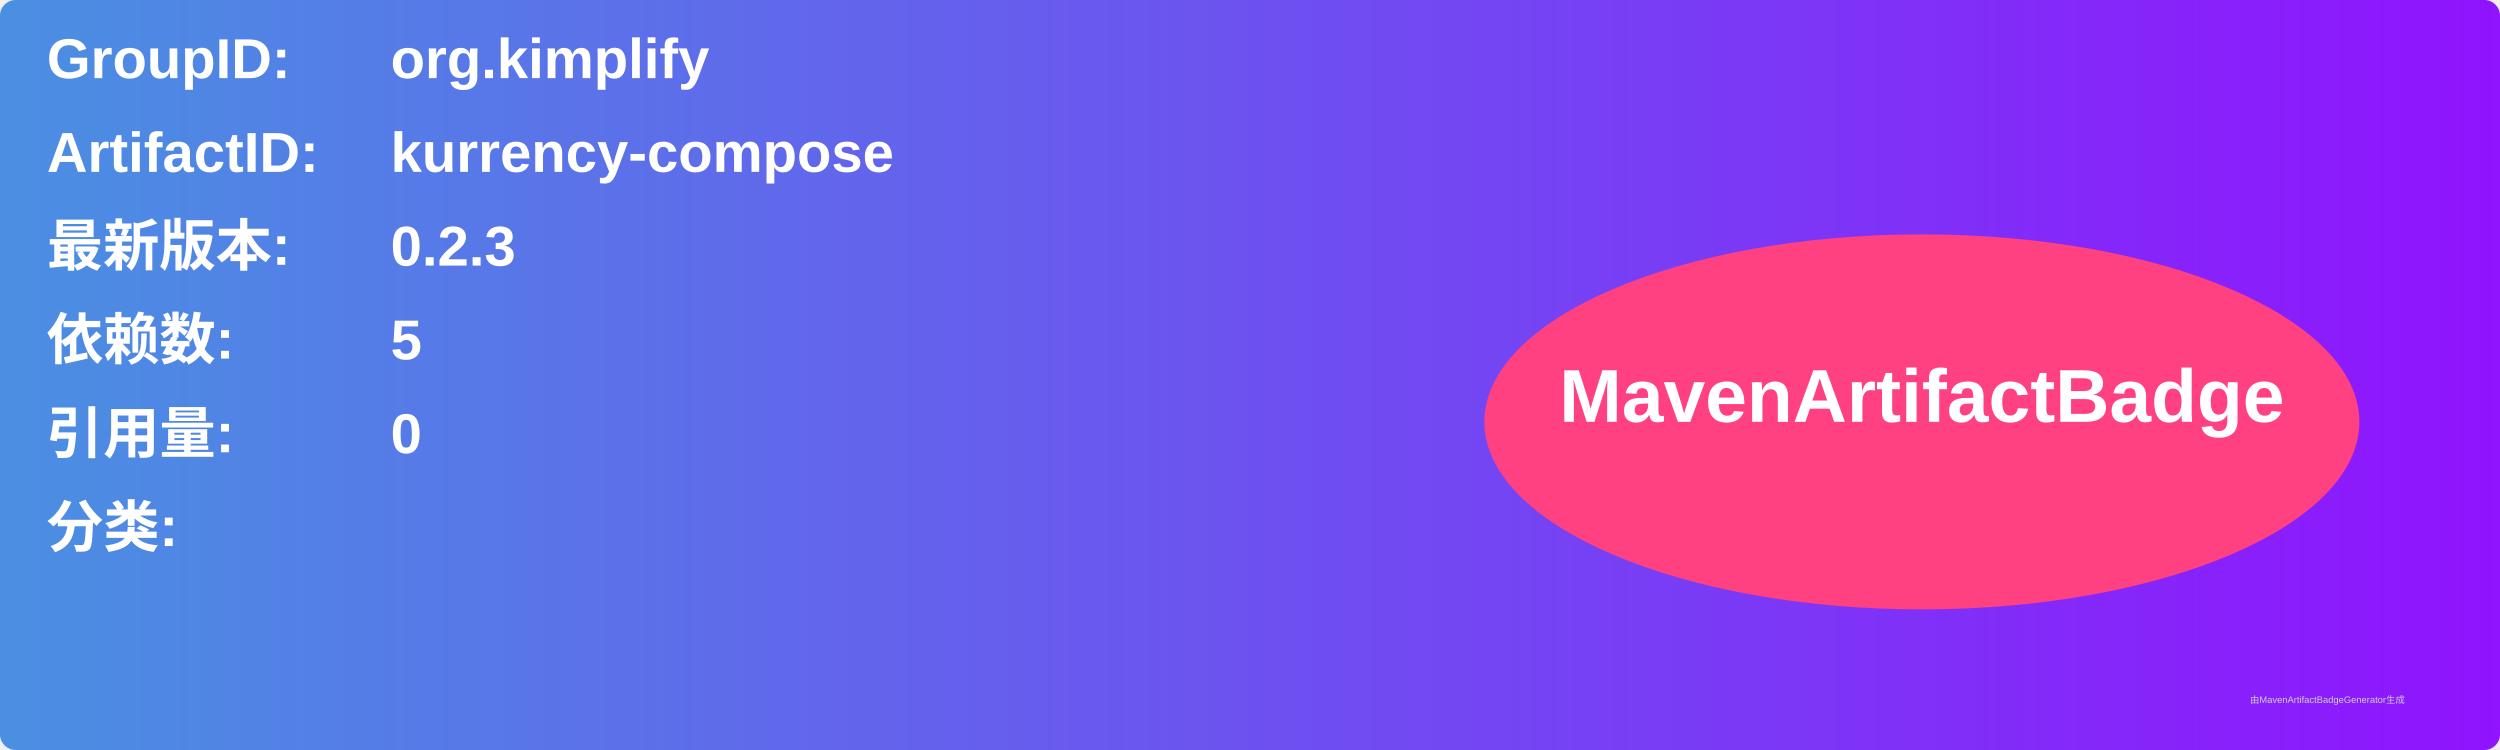
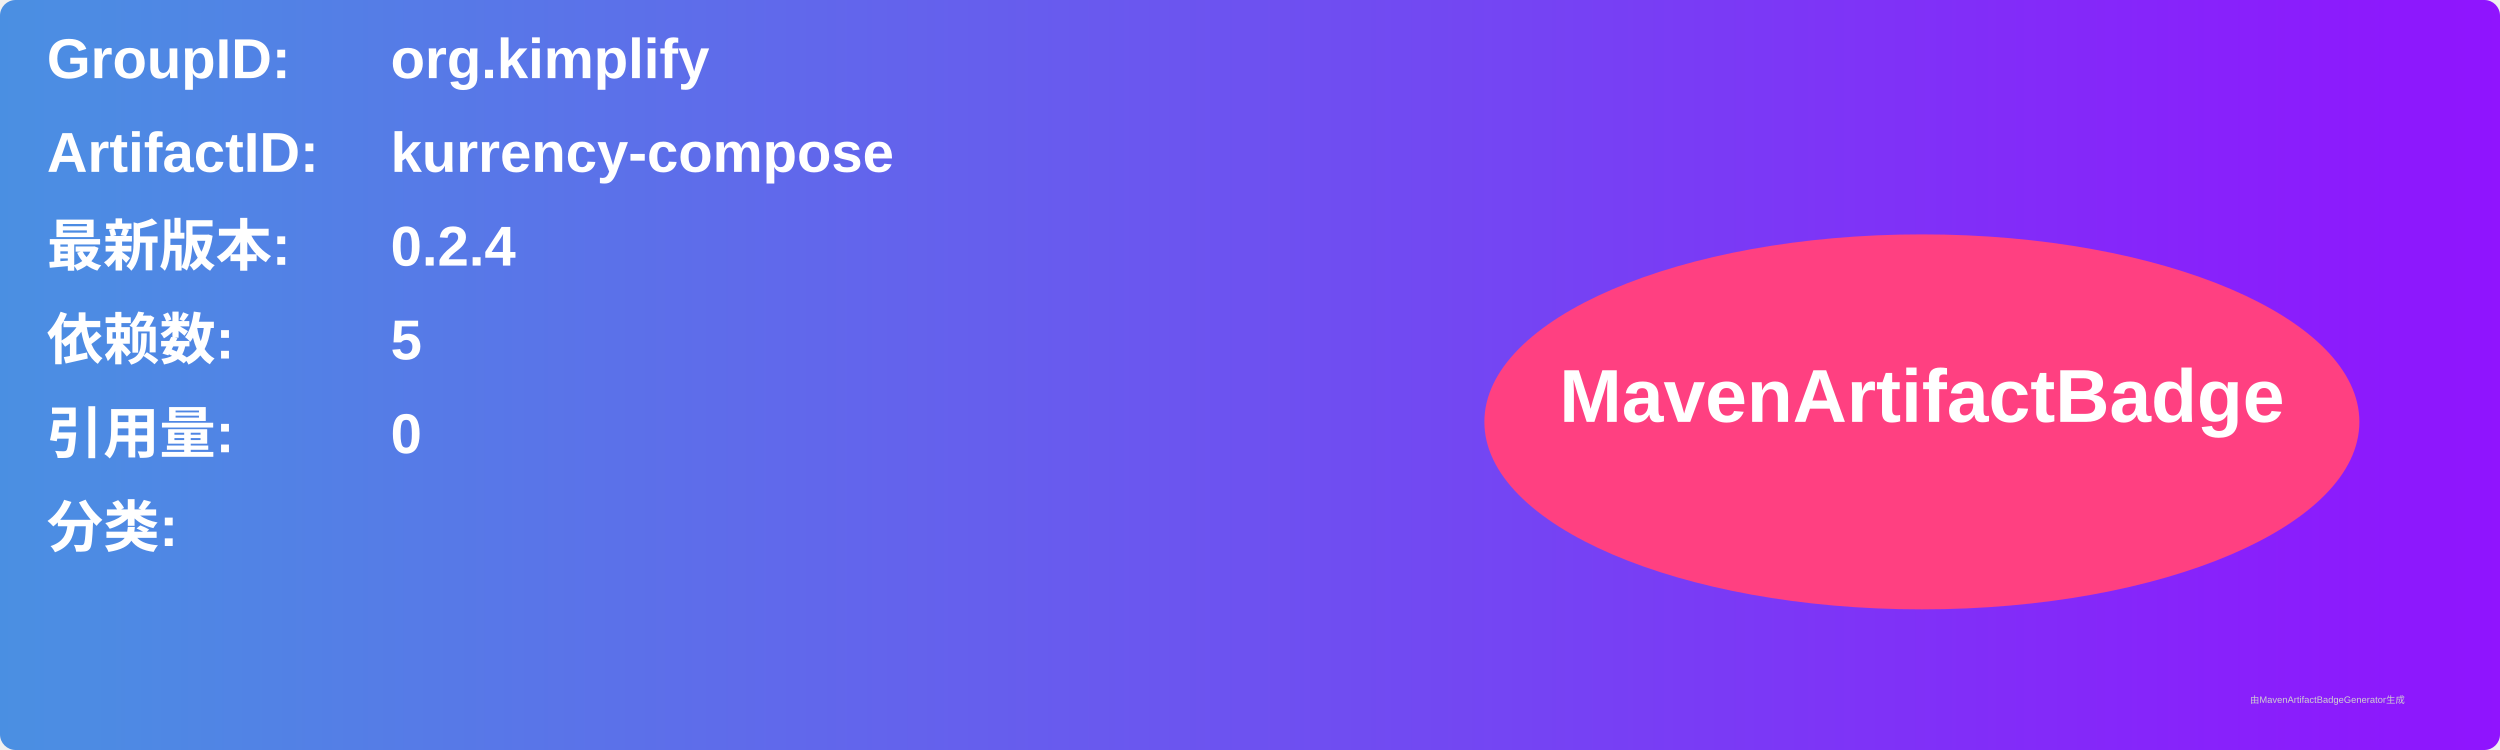
<svg xmlns="http://www.w3.org/2000/svg" width="800" height="240" viewBox="0 0 800 240">
  <linearGradient id="grad" x1="0%" y1="0%" x2="100%" y2="0%">
    <stop offset="0%" stop-color="#4a90e2" />
    <stop offset="100%" stop-color="#9013fe" />
  </linearGradient>
  <rect width="100%" height="100%" rx="5" ry="5" fill="url(#grad)" />
  <g transform="translate(15, 15)">
    <text x="0" y="10" font-family="Arial" font-size="18" fill="white" font-weight="bold" width="260">GroupID:</text>
    <text x="110" y="10" font-family="Arial" font-size="18" fill="white" font-weight="bold" width="460">org.kimplify</text>
    <text x="0" y="40" font-family="Arial" font-size="18" fill="white" font-weight="bold" width="260">ArtifactID:</text>
    <text x="110" y="40" font-family="Arial" font-size="18" fill="white" font-weight="bold" width="460">kurrency-compose</text>
    <text x="0" y="70" font-family="Arial" font-size="18" fill="white" font-weight="bold">最新版本:</text>
    <text x="110" y="70" font-family="Arial" font-size="18" fill="white" font-weight="bold">
-       <tspan font-weight="bold">0.2.3</tspan>
+       <tspan font-weight="bold">0.2.4</tspan>
    </text>
    <text x="0" y="100" font-family="Arial" font-size="18" fill="white" font-weight="bold">依赖数: </text>
    <text x="110" y="100" font-family="Arial" font-size="18" fill="white">
      <tspan font-weight="bold">5</tspan>
    </text>
    <text x="0" y="130" font-family="Arial" font-size="18" fill="white" font-weight="bold">引用量: </text>
    <text x="110" y="130" font-family="Arial" font-size="18" fill="white">
      <tspan font-weight="bold">0</tspan>
    </text>
    <text x="0" y="160" font-family="Arial" font-size="18" fill="white" font-weight="bold">分类:</text>
    <text x="10" y="190" font-family="Arial" font-size="10" fill="white">
      <tspan font-weight="bold" />
    </text>
    <ellipse cx="600" cy="120" rx="140" ry="60" fill="#ff4081" />
    <text x="600" y="120" text-anchor="middle" font-family="Arial" font-size="24" fill="white" font-weight="bold">MavenArtifactBadge</text>
  </g>
  <text x="720" y="225" font-family="Arial" font-size="3" fill="#d0d0d0">由MavenArtifactBadgeGenerator生成</text>
</svg>
